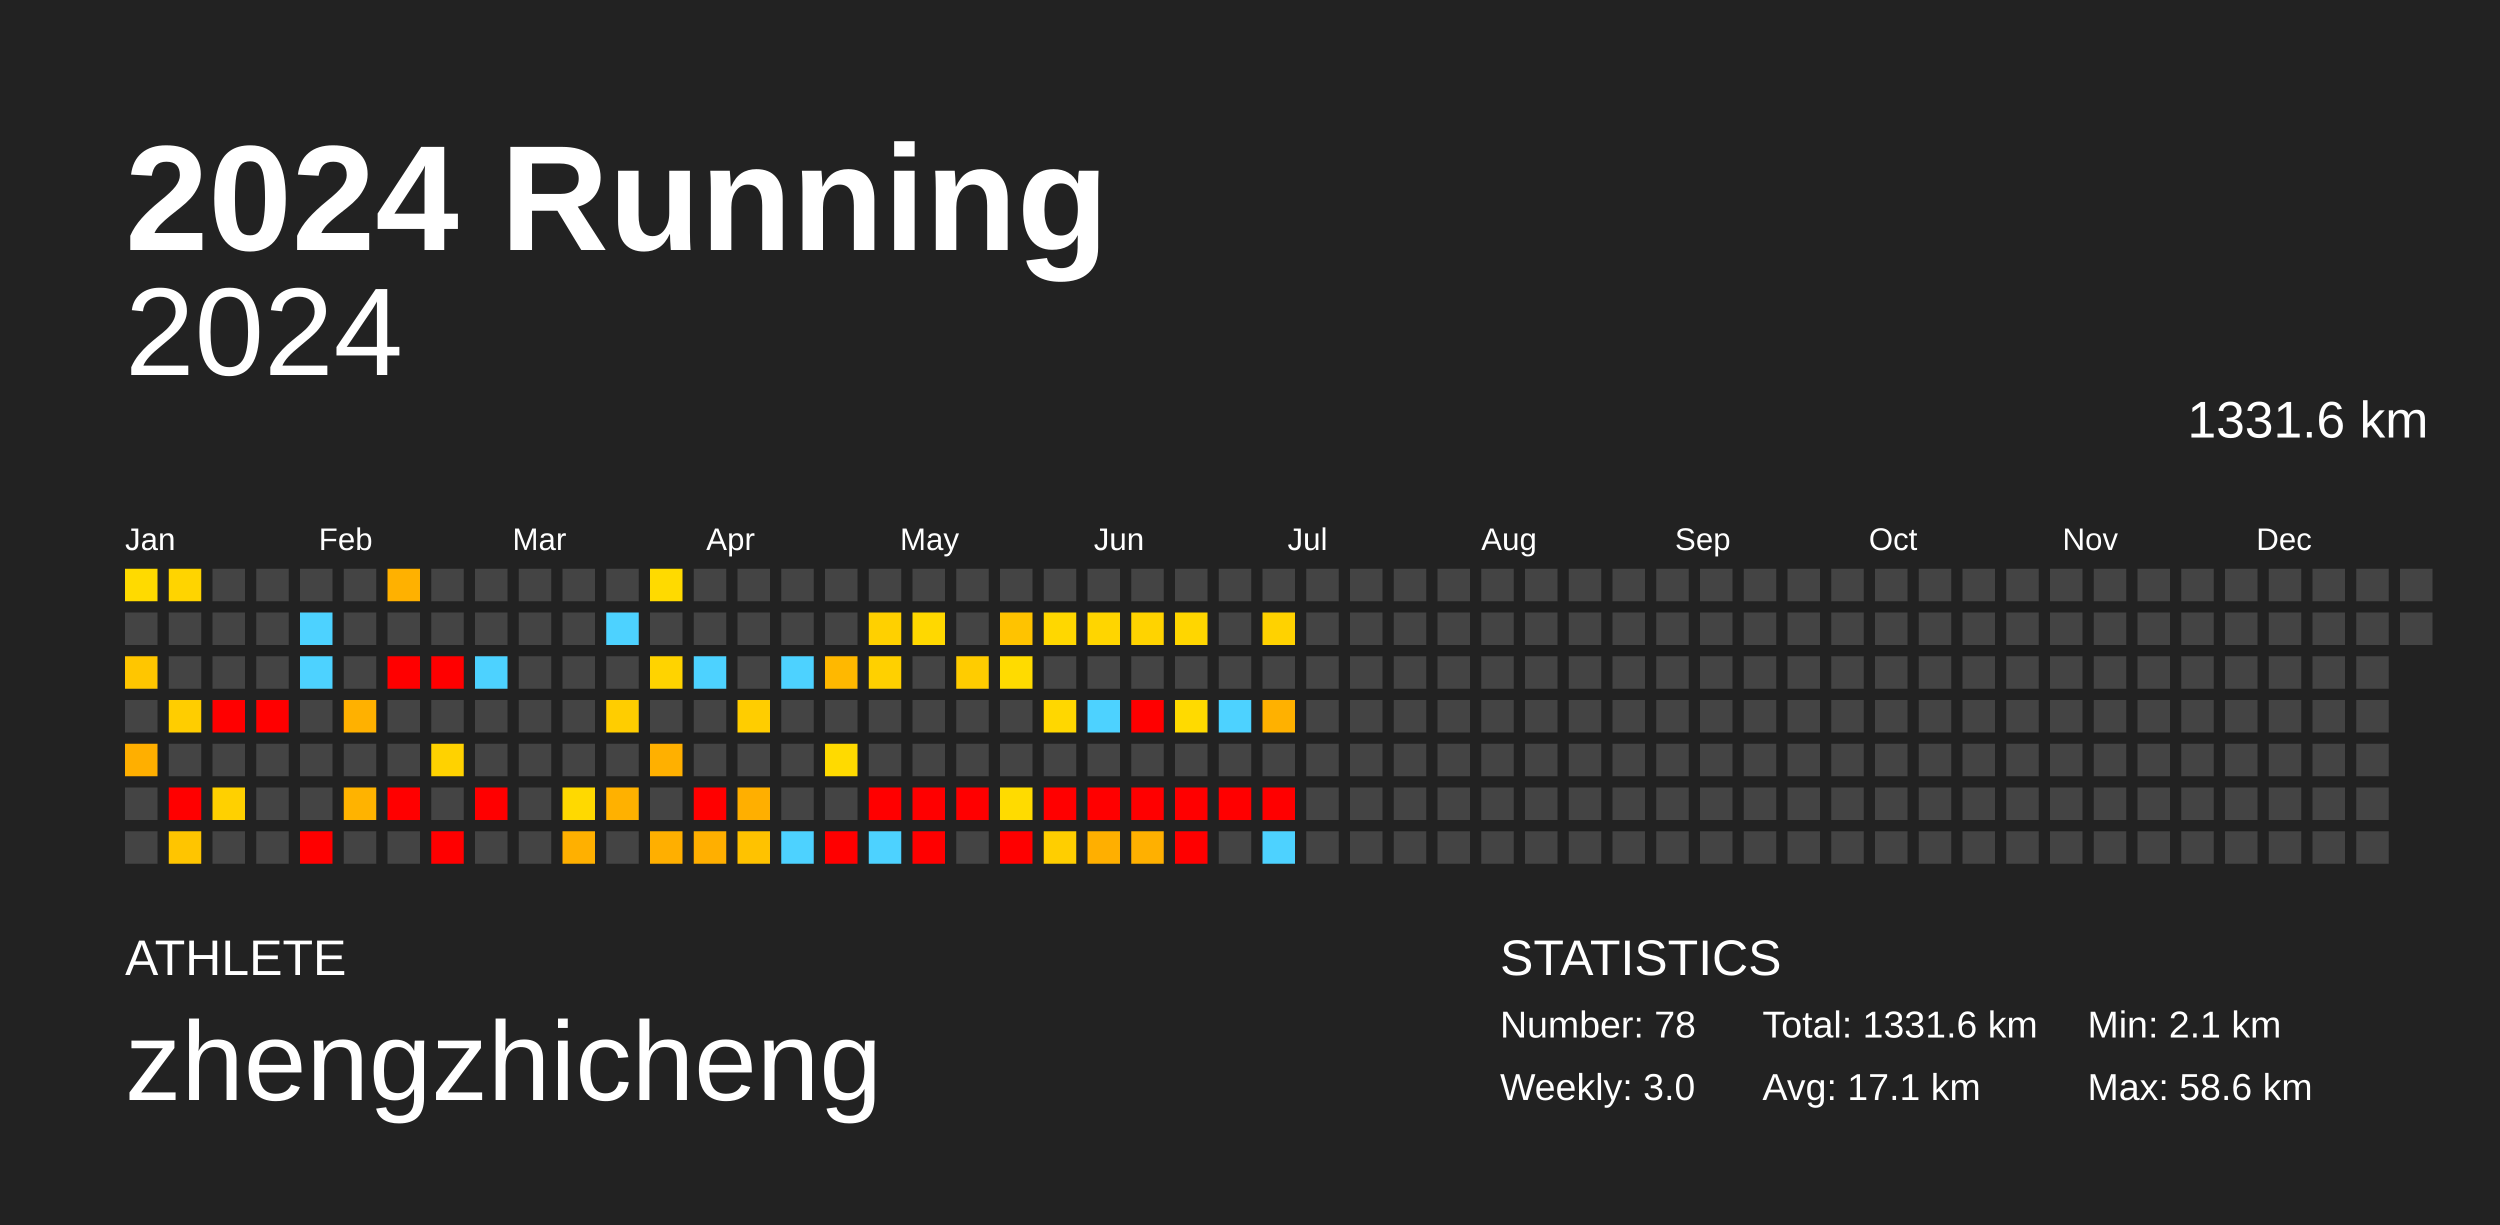
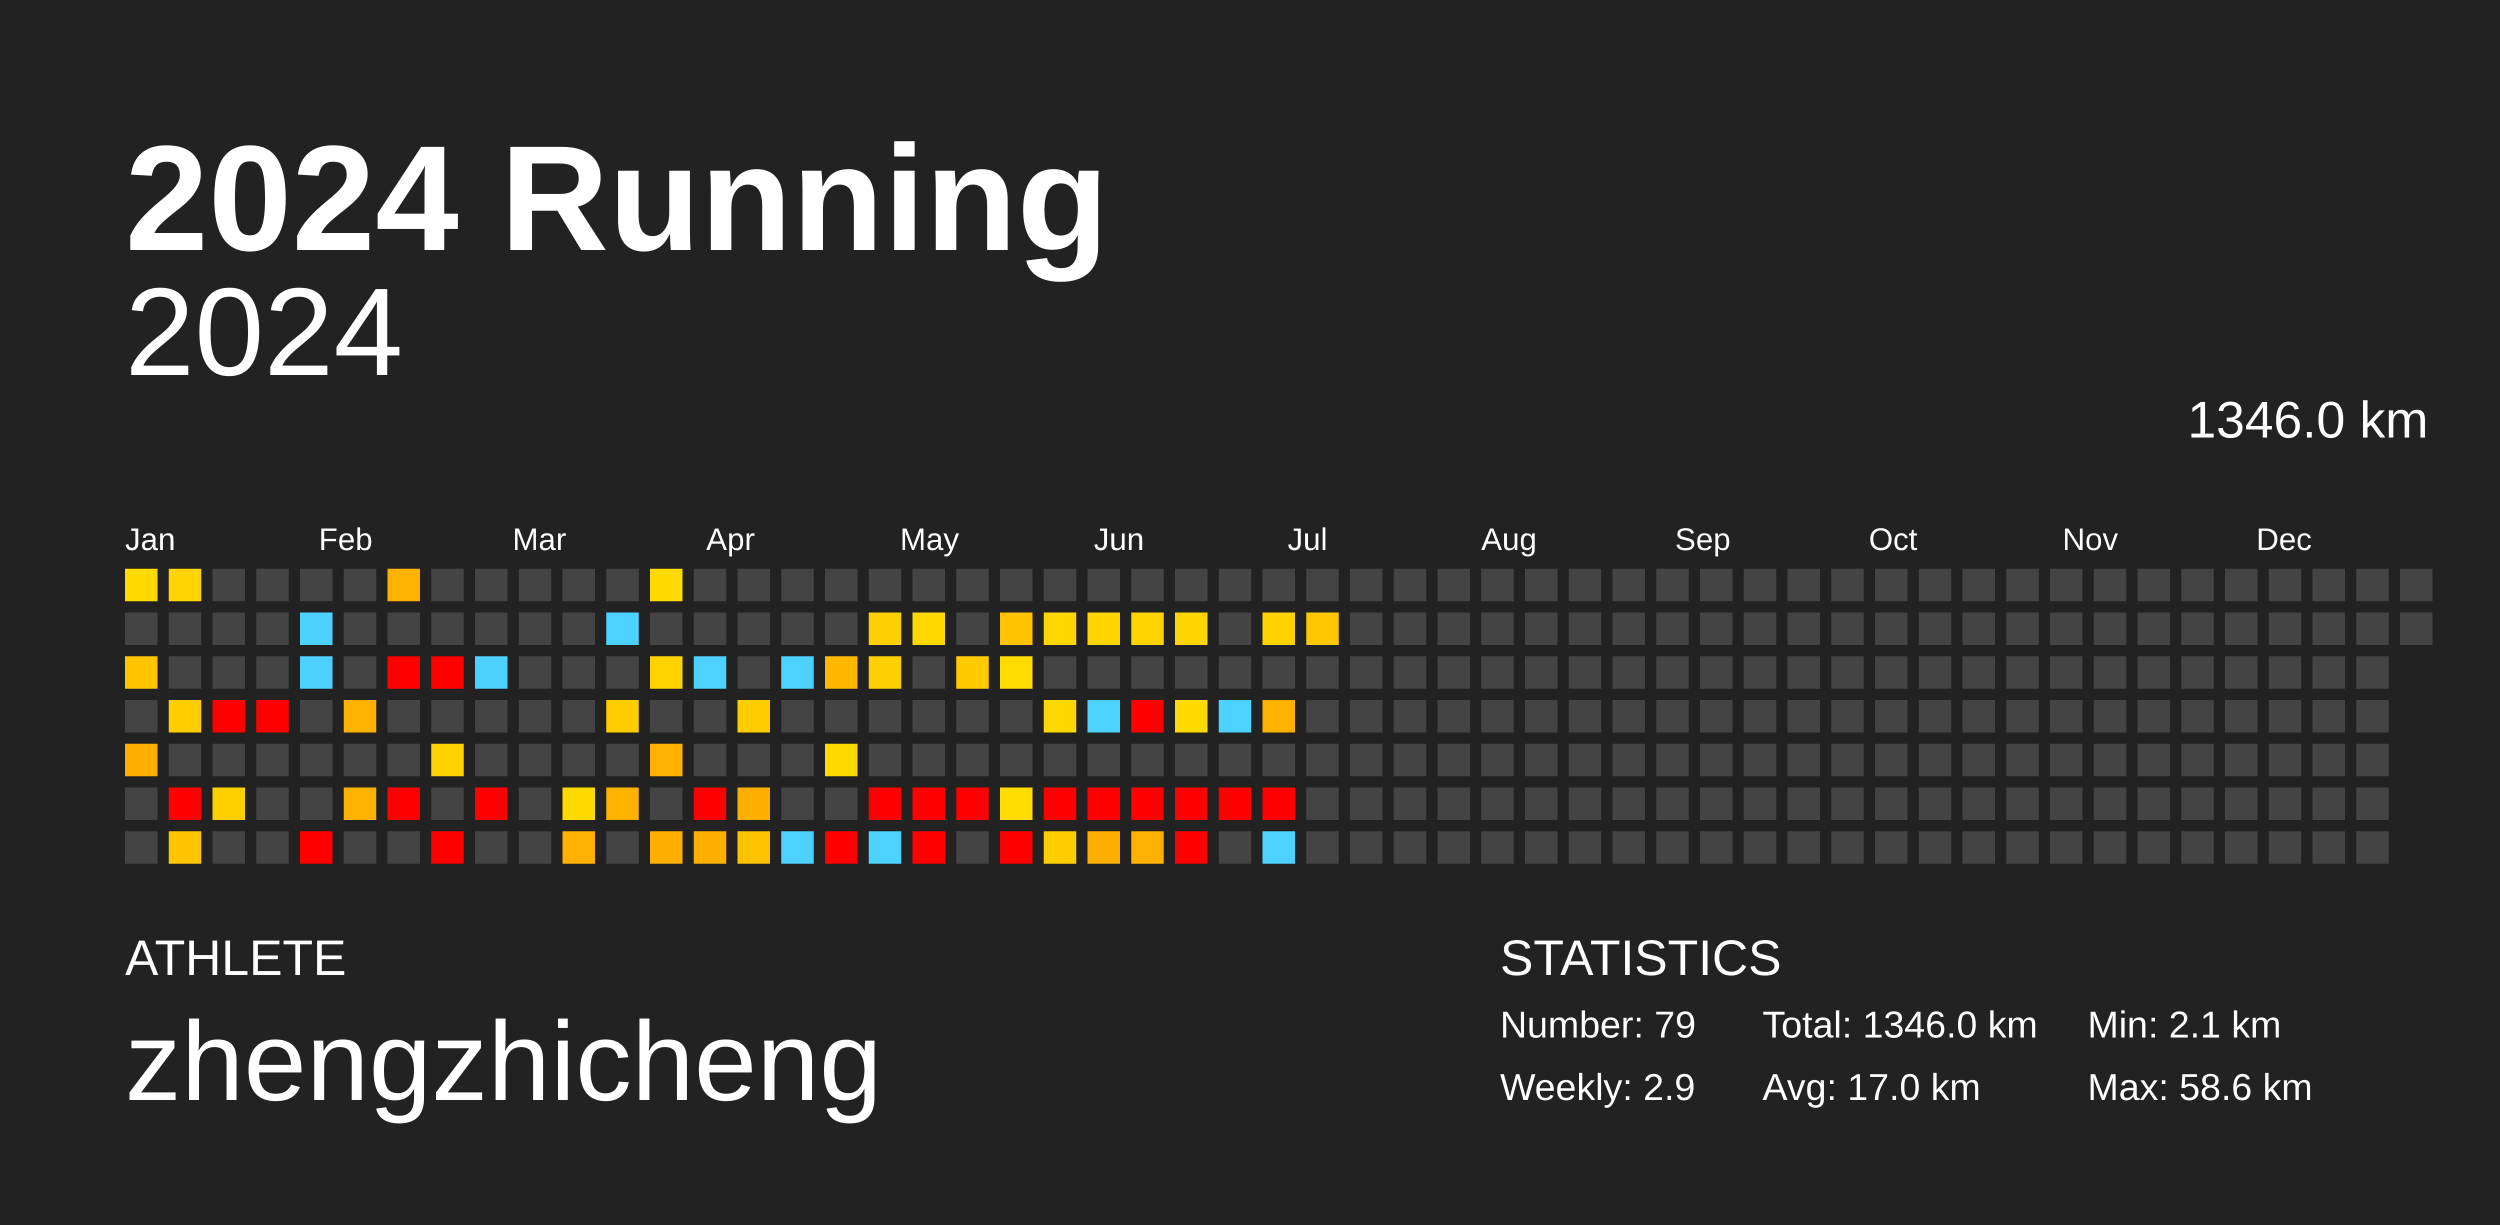
<svg xmlns="http://www.w3.org/2000/svg" baseProfile="full" height="98mm" version="1.1" viewBox="0,0,200,98" width="200mm">
  <defs />
  <rect fill="#222222" height="98" width="200" x="0" y="0" />
  <text fill="#FFFFFF" style="font-size:12px; font-family:Arial; font-weight:bold;" x="10" y="20">2024 Running</text>
  <text fill="#FFFFFF" style="font-size:4px; font-family:Arial" x="10" y="78">ATHLETE</text>
  <text fill="#FFFFFF" style="font-size:9px; font-family:Arial" x="10" y="88">zhengzhicheng</text>
  <text fill="#FFFFFF" style="font-size:4px; font-family:Arial" x="120" y="78">STATISTICS</text>
-   <text fill="#FFFFFF" style="font-size:3px; font-family:Arial" x="120" y="83">Number: 78</text>
-   <text fill="#FFFFFF" style="font-size:3px; font-family:Arial" x="120" y="88">Weekly: 3.0</text>
-   <text fill="#FFFFFF" style="font-size:3px; font-family:Arial" x="141" y="83">Total: 1331.6 km</text>
-   <text fill="#FFFFFF" style="font-size:3px; font-family:Arial" x="141" y="88">Avg: 17.1 km</text>
+   <text fill="#FFFFFF" style="font-size:3px; font-family:Arial" x="120" y="83">Number: 79</text>
+   <text fill="#FFFFFF" style="font-size:3px; font-family:Arial" x="120" y="88">Weekly: 2.9</text>
+   <text fill="#FFFFFF" style="font-size:3px; font-family:Arial" x="141" y="83">Total: 1346.0 km</text>
+   <text fill="#FFFFFF" style="font-size:3px; font-family:Arial" x="141" y="88">Avg: 17.0 km</text>
  <text fill="#FFFFFF" style="font-size:3px; font-family:Arial" x="167" y="83">Min: 2.1 km</text>
  <text fill="#FFFFFF" style="font-size:3px; font-family:Arial" x="167" y="88">Max: 58.6 km</text>
  <text alignment-baseline="hanging" fill="#FFFFFF" style="font-size:10.0px; font-family:Arial;" x="10" y="30">2024</text>
-   <text alignment-baseline="hanging" fill="#FFFFFF" style="font-size:4.125px; font-family:Arial;" x="175" y="35">1331.6 km</text>
+   <text alignment-baseline="hanging" fill="#FFFFFF" style="font-size:4.125px; font-family:Arial;" x="175" y="35">1346.0 km</text>
  <text fill="#FFFFFF" style="font-size:2.5px; font-family:Arial" x="10.0" y="44">Jan</text>
  <text fill="#FFFFFF" style="font-size:2.5px; font-family:Arial" x="25.5" y="44">Feb</text>
  <text fill="#FFFFFF" style="font-size:2.5px; font-family:Arial" x="41.0" y="44">Mar</text>
  <text fill="#FFFFFF" style="font-size:2.5px; font-family:Arial" x="56.5" y="44">Apr</text>
  <text fill="#FFFFFF" style="font-size:2.5px; font-family:Arial" x="72.0" y="44">May</text>
  <text fill="#FFFFFF" style="font-size:2.5px; font-family:Arial" x="87.5" y="44">Jun</text>
  <text fill="#FFFFFF" style="font-size:2.5px; font-family:Arial" x="103.0" y="44">Jul</text>
  <text fill="#FFFFFF" style="font-size:2.5px; font-family:Arial" x="118.5" y="44">Aug</text>
  <text fill="#FFFFFF" style="font-size:2.5px; font-family:Arial" x="134.0" y="44">Sep</text>
  <text fill="#FFFFFF" style="font-size:2.5px; font-family:Arial" x="149.5" y="44">Oct</text>
  <text fill="#FFFFFF" style="font-size:2.5px; font-family:Arial" x="165.0" y="44">Nov</text>
  <text fill="#FFFFFF" style="font-size:2.5px; font-family:Arial" x="180.5" y="44">Dec</text>
  <rect fill="#ffda00" height="2.6" width="2.6" x="10.0" y="45.5" />
  <rect fill="#444444" height="2.6" width="2.6" x="10.0" y="49.0" />
  <rect fill="#ffc600" height="2.6" width="2.6" x="10.0" y="52.5" />
  <rect fill="#444444" height="2.6" width="2.6" x="10.0" y="56.0" />
  <rect fill="#ffaf00" height="2.6" width="2.6" x="10.0" y="59.5" />
  <rect fill="#444444" height="2.6" width="2.6" x="10.0" y="63.0" />
  <rect fill="#444444" height="2.6" width="2.6" x="10.0" y="66.5" />
  <rect fill="#ffd400" height="2.6" width="2.6" x="13.5" y="45.5" />
  <rect fill="#444444" height="2.6" width="2.6" x="13.5" y="49.0" />
  <rect fill="#444444" height="2.6" width="2.6" x="13.5" y="52.5" />
  <rect fill="#ffcd00" height="2.6" width="2.6" x="13.5" y="56.0" />
  <rect fill="#444444" height="2.6" width="2.6" x="13.5" y="59.5" />
  <rect fill="red" height="2.6" width="2.6" x="13.5" y="63.0" />
  <rect fill="#ffc500" height="2.6" width="2.6" x="13.5" y="66.5" />
  <rect fill="#444444" height="2.6" width="2.6" x="17.0" y="45.5" />
  <rect fill="#444444" height="2.6" width="2.6" x="17.0" y="49.0" />
  <rect fill="#444444" height="2.6" width="2.6" x="17.0" y="52.5" />
  <rect fill="red" height="2.6" width="2.6" x="17.0" y="56.0" />
  <rect fill="#444444" height="2.6" width="2.6" x="17.0" y="59.5" />
  <rect fill="#ffd000" height="2.6" width="2.6" x="17.0" y="63.0" />
  <rect fill="#444444" height="2.6" width="2.6" x="17.0" y="66.5" />
  <rect fill="#444444" height="2.6" width="2.6" x="20.5" y="45.5" />
  <rect fill="#444444" height="2.6" width="2.6" x="20.5" y="49.0" />
  <rect fill="#444444" height="2.6" width="2.6" x="20.5" y="52.5" />
  <rect fill="red" height="2.6" width="2.6" x="20.5" y="56.0" />
  <rect fill="#444444" height="2.6" width="2.6" x="20.5" y="59.5" />
  <rect fill="#444444" height="2.6" width="2.6" x="20.5" y="63.0" />
  <rect fill="#444444" height="2.6" width="2.6" x="20.5" y="66.5" />
  <rect fill="#444444" height="2.6" width="2.6" x="24.0" y="45.5" />
  <rect fill="#4dd2ff" height="2.6" width="2.6" x="24.0" y="49.0" />
  <rect fill="#4dd2ff" height="2.6" width="2.6" x="24.0" y="52.5" />
  <rect fill="#444444" height="2.6" width="2.6" x="24.0" y="56.0" />
  <rect fill="#444444" height="2.6" width="2.6" x="24.0" y="59.5" />
  <rect fill="#444444" height="2.6" width="2.6" x="24.0" y="63.0" />
  <rect fill="red" height="2.6" width="2.6" x="24.0" y="66.5" />
  <rect fill="#444444" height="2.6" width="2.6" x="27.5" y="45.5" />
  <rect fill="#444444" height="2.6" width="2.6" x="27.5" y="49.0" />
  <rect fill="#444444" height="2.6" width="2.6" x="27.5" y="52.5" />
  <rect fill="#ffb100" height="2.6" width="2.6" x="27.5" y="56.0" />
  <rect fill="#444444" height="2.6" width="2.6" x="27.5" y="59.5" />
  <rect fill="#ffb300" height="2.6" width="2.6" x="27.5" y="63.0" />
  <rect fill="#444444" height="2.6" width="2.6" x="27.5" y="66.5" />
  <rect fill="#ffb100" height="2.6" width="2.6" x="31.0" y="45.5" />
  <rect fill="#444444" height="2.6" width="2.6" x="31.0" y="49.0" />
  <rect fill="red" height="2.6" width="2.6" x="31.0" y="52.5" />
  <rect fill="#444444" height="2.6" width="2.6" x="31.0" y="56.0" />
  <rect fill="#444444" height="2.6" width="2.6" x="31.0" y="59.5" />
  <rect fill="red" height="2.6" width="2.6" x="31.0" y="63.0" />
  <rect fill="#444444" height="2.6" width="2.6" x="31.0" y="66.5" />
  <rect fill="#444444" height="2.6" width="2.6" x="34.5" y="45.5" />
  <rect fill="#444444" height="2.6" width="2.6" x="34.5" y="49.0" />
  <rect fill="red" height="2.6" width="2.6" x="34.5" y="52.5" />
  <rect fill="#444444" height="2.6" width="2.6" x="34.5" y="56.0" />
  <rect fill="#ffd200" height="2.6" width="2.6" x="34.5" y="59.5" />
  <rect fill="#444444" height="2.6" width="2.6" x="34.5" y="63.0" />
  <rect fill="red" height="2.6" width="2.6" x="34.5" y="66.5" />
  <rect fill="#444444" height="2.6" width="2.6" x="38.0" y="45.5" />
  <rect fill="#444444" height="2.6" width="2.6" x="38.0" y="49.0" />
  <rect fill="#4dd2ff" height="2.6" width="2.6" x="38.0" y="52.5" />
  <rect fill="#444444" height="2.6" width="2.6" x="38.0" y="56.0" />
  <rect fill="#444444" height="2.6" width="2.6" x="38.0" y="59.5" />
  <rect fill="red" height="2.6" width="2.6" x="38.0" y="63.0" />
  <rect fill="#444444" height="2.6" width="2.6" x="38.0" y="66.5" />
  <rect fill="#444444" height="2.6" width="2.6" x="41.5" y="45.5" />
  <rect fill="#444444" height="2.6" width="2.6" x="41.5" y="49.0" />
  <rect fill="#444444" height="2.6" width="2.6" x="41.5" y="52.5" />
  <rect fill="#444444" height="2.6" width="2.6" x="41.5" y="56.0" />
  <rect fill="#444444" height="2.6" width="2.6" x="41.5" y="59.5" />
  <rect fill="#444444" height="2.6" width="2.6" x="41.5" y="63.0" />
  <rect fill="#444444" height="2.6" width="2.6" x="41.5" y="66.5" />
  <rect fill="#444444" height="2.6" width="2.6" x="45.0" y="45.5" />
  <rect fill="#444444" height="2.6" width="2.6" x="45.0" y="49.0" />
  <rect fill="#444444" height="2.6" width="2.6" x="45.0" y="52.5" />
  <rect fill="#444444" height="2.6" width="2.6" x="45.0" y="56.0" />
  <rect fill="#444444" height="2.6" width="2.6" x="45.0" y="59.5" />
  <rect fill="#ffd900" height="2.6" width="2.6" x="45.0" y="63.0" />
  <rect fill="#ffb000" height="2.6" width="2.6" x="45.0" y="66.5" />
  <rect fill="#444444" height="2.6" width="2.6" x="48.5" y="45.5" />
  <rect fill="#4dd2ff" height="2.6" width="2.6" x="48.5" y="49.0" />
  <rect fill="#444444" height="2.6" width="2.6" x="48.5" y="52.5" />
  <rect fill="#ffcd00" height="2.6" width="2.6" x="48.5" y="56.0" />
  <rect fill="#444444" height="2.6" width="2.6" x="48.5" y="59.5" />
  <rect fill="#ffb100" height="2.6" width="2.6" x="48.5" y="63.0" />
  <rect fill="#444444" height="2.6" width="2.6" x="48.5" y="66.5" />
  <rect fill="#ffda00" height="2.6" width="2.6" x="52.0" y="45.5" />
  <rect fill="#444444" height="2.6" width="2.6" x="52.0" y="49.0" />
  <rect fill="#ffd300" height="2.6" width="2.6" x="52.0" y="52.5" />
  <rect fill="#444444" height="2.6" width="2.6" x="52.0" y="56.0" />
  <rect fill="#ffb000" height="2.6" width="2.6" x="52.0" y="59.5" />
  <rect fill="#444444" height="2.6" width="2.6" x="52.0" y="63.0" />
  <rect fill="#ffaf00" height="2.6" width="2.6" x="52.0" y="66.5" />
  <rect fill="#444444" height="2.6" width="2.6" x="55.5" y="45.5" />
  <rect fill="#444444" height="2.6" width="2.6" x="55.5" y="49.0" />
  <rect fill="#4dd2ff" height="2.6" width="2.6" x="55.5" y="52.5" />
  <rect fill="#444444" height="2.6" width="2.6" x="55.5" y="56.0" />
  <rect fill="#444444" height="2.6" width="2.6" x="55.5" y="59.5" />
  <rect fill="red" height="2.6" width="2.6" x="55.5" y="63.0" />
  <rect fill="#ffaf00" height="2.6" width="2.6" x="55.5" y="66.5" />
  <rect fill="#444444" height="2.6" width="2.6" x="59.0" y="45.5" />
  <rect fill="#444444" height="2.6" width="2.6" x="59.0" y="49.0" />
  <rect fill="#444444" height="2.6" width="2.6" x="59.0" y="52.5" />
  <rect fill="#ffcd00" height="2.6" width="2.6" x="59.0" y="56.0" />
  <rect fill="#444444" height="2.6" width="2.6" x="59.0" y="59.5" />
  <rect fill="#ffaf00" height="2.6" width="2.6" x="59.0" y="63.0" />
  <rect fill="#ffc200" height="2.6" width="2.6" x="59.0" y="66.5" />
  <rect fill="#444444" height="2.6" width="2.6" x="62.5" y="45.5" />
  <rect fill="#444444" height="2.6" width="2.6" x="62.5" y="49.0" />
  <rect fill="#4dd2ff" height="2.6" width="2.6" x="62.5" y="52.5" />
  <rect fill="#444444" height="2.6" width="2.6" x="62.5" y="56.0" />
  <rect fill="#444444" height="2.6" width="2.6" x="62.5" y="59.5" />
  <rect fill="#444444" height="2.6" width="2.6" x="62.5" y="63.0" />
  <rect fill="#4dd2ff" height="2.6" width="2.6" x="62.5" y="66.5" />
  <rect fill="#444444" height="2.6" width="2.6" x="66.0" y="45.5" />
  <rect fill="#444444" height="2.6" width="2.6" x="66.0" y="49.0" />
  <rect fill="#ffb800" height="2.6" width="2.6" x="66.0" y="52.5" />
  <rect fill="#444444" height="2.6" width="2.6" x="66.0" y="56.0" />
  <rect fill="#ffda00" height="2.6" width="2.6" x="66.0" y="59.5" />
  <rect fill="#444444" height="2.6" width="2.6" x="66.0" y="63.0" />
  <rect fill="red" height="2.6" width="2.6" x="66.0" y="66.5" />
  <rect fill="#444444" height="2.6" width="2.6" x="69.5" y="45.5" />
  <rect fill="#ffd000" height="2.6" width="2.6" x="69.5" y="49.0" />
  <rect fill="#ffd000" height="2.6" width="2.6" x="69.5" y="52.5" />
  <rect fill="#444444" height="2.6" width="2.6" x="69.5" y="56.0" />
  <rect fill="#444444" height="2.6" width="2.6" x="69.5" y="59.5" />
  <rect fill="red" height="2.6" width="2.6" x="69.5" y="63.0" />
  <rect fill="#4dd2ff" height="2.6" width="2.6" x="69.5" y="66.5" />
  <rect fill="#444444" height="2.6" width="2.6" x="73.0" y="45.5" />
  <rect fill="#ffd800" height="2.6" width="2.6" x="73.0" y="49.0" />
  <rect fill="#444444" height="2.6" width="2.6" x="73.0" y="52.5" />
  <rect fill="#444444" height="2.6" width="2.6" x="73.0" y="56.0" />
  <rect fill="#444444" height="2.6" width="2.6" x="73.0" y="59.5" />
  <rect fill="red" height="2.6" width="2.6" x="73.0" y="63.0" />
  <rect fill="red" height="2.6" width="2.6" x="73.0" y="66.5" />
  <rect fill="#444444" height="2.6" width="2.6" x="76.5" y="45.5" />
  <rect fill="#444444" height="2.6" width="2.6" x="76.5" y="49.0" />
  <rect fill="#ffcc00" height="2.6" width="2.6" x="76.5" y="52.5" />
  <rect fill="#444444" height="2.6" width="2.6" x="76.5" y="56.0" />
  <rect fill="#444444" height="2.6" width="2.6" x="76.5" y="59.5" />
  <rect fill="red" height="2.6" width="2.6" x="76.5" y="63.0" />
  <rect fill="#444444" height="2.6" width="2.6" x="76.5" y="66.5" />
  <rect fill="#444444" height="2.6" width="2.6" x="80.0" y="45.5" />
  <rect fill="#ffc300" height="2.6" width="2.6" x="80.0" y="49.0" />
  <rect fill="#ffdb00" height="2.6" width="2.6" x="80.0" y="52.5" />
  <rect fill="#444444" height="2.6" width="2.6" x="80.0" y="56.0" />
  <rect fill="#444444" height="2.6" width="2.6" x="80.0" y="59.5" />
  <rect fill="#ffdb00" height="2.6" width="2.6" x="80.0" y="63.0" />
  <rect fill="red" height="2.6" width="2.6" x="80.0" y="66.5" />
  <rect fill="#444444" height="2.6" width="2.6" x="83.5" y="45.5" />
  <rect fill="#ffd700" height="2.6" width="2.6" x="83.5" y="49.0" />
  <rect fill="#444444" height="2.6" width="2.6" x="83.5" y="52.5" />
  <rect fill="#ffd700" height="2.6" width="2.6" x="83.5" y="56.0" />
  <rect fill="#444444" height="2.6" width="2.6" x="83.5" y="59.5" />
  <rect fill="red" height="2.6" width="2.6" x="83.5" y="63.0" />
  <rect fill="#ffce00" height="2.6" width="2.6" x="83.5" y="66.5" />
  <rect fill="#444444" height="2.6" width="2.6" x="87.0" y="45.5" />
  <rect fill="#ffd500" height="2.6" width="2.6" x="87.0" y="49.0" />
  <rect fill="#444444" height="2.6" width="2.6" x="87.0" y="52.5" />
  <rect fill="#4dd2ff" height="2.6" width="2.6" x="87.0" y="56.0" />
  <rect fill="#444444" height="2.6" width="2.6" x="87.0" y="59.5" />
  <rect fill="red" height="2.6" width="2.6" x="87.0" y="63.0" />
  <rect fill="#ffaf00" height="2.6" width="2.6" x="87.0" y="66.5" />
  <rect fill="#444444" height="2.6" width="2.6" x="90.5" y="45.5" />
  <rect fill="#ffd300" height="2.6" width="2.6" x="90.5" y="49.0" />
  <rect fill="#444444" height="2.6" width="2.6" x="90.5" y="52.5" />
  <rect fill="red" height="2.6" width="2.6" x="90.5" y="56.0" />
  <rect fill="#444444" height="2.6" width="2.6" x="90.5" y="59.5" />
  <rect fill="red" height="2.6" width="2.6" x="90.5" y="63.0" />
  <rect fill="#ffb000" height="2.6" width="2.6" x="90.5" y="66.5" />
  <rect fill="#444444" height="2.6" width="2.6" x="94.0" y="45.5" />
  <rect fill="#ffd600" height="2.6" width="2.6" x="94.0" y="49.0" />
  <rect fill="#444444" height="2.6" width="2.6" x="94.0" y="52.5" />
  <rect fill="#ffda00" height="2.6" width="2.6" x="94.0" y="56.0" />
  <rect fill="#444444" height="2.6" width="2.6" x="94.0" y="59.5" />
  <rect fill="red" height="2.6" width="2.6" x="94.0" y="63.0" />
  <rect fill="red" height="2.6" width="2.6" x="94.0" y="66.5" />
  <rect fill="#444444" height="2.6" width="2.6" x="97.5" y="45.5" />
  <rect fill="#444444" height="2.6" width="2.6" x="97.5" y="49.0" />
  <rect fill="#444444" height="2.6" width="2.6" x="97.5" y="52.5" />
  <rect fill="#4dd2ff" height="2.6" width="2.6" x="97.5" y="56.0" />
  <rect fill="#444444" height="2.6" width="2.6" x="97.5" y="59.5" />
  <rect fill="red" height="2.6" width="2.6" x="97.5" y="63.0" />
  <rect fill="#444444" height="2.6" width="2.6" x="97.5" y="66.5" />
  <rect fill="#444444" height="2.6" width="2.6" x="101.0" y="45.5" />
  <rect fill="#ffd200" height="2.6" width="2.6" x="101.0" y="49.0" />
  <rect fill="#444444" height="2.6" width="2.6" x="101.0" y="52.5" />
  <rect fill="#ffb100" height="2.6" width="2.6" x="101.0" y="56.0" />
  <rect fill="#444444" height="2.6" width="2.6" x="101.0" y="59.5" />
  <rect fill="red" height="2.6" width="2.6" x="101.0" y="63.0" />
  <rect fill="#4dd2ff" height="2.6" width="2.6" x="101.0" y="66.5" />
  <rect fill="#444444" height="2.6" width="2.6" x="104.5" y="45.5" />
-   <rect fill="#444444" height="2.6" width="2.6" x="104.5" y="49.0" />
+   <rect fill="#ffc700" height="2.6" width="2.6" x="104.5" y="49.0" />
  <rect fill="#444444" height="2.6" width="2.6" x="104.5" y="52.5" />
  <rect fill="#444444" height="2.6" width="2.6" x="104.5" y="56.0" />
  <rect fill="#444444" height="2.6" width="2.6" x="104.5" y="59.5" />
  <rect fill="#444444" height="2.6" width="2.6" x="104.5" y="63.0" />
  <rect fill="#444444" height="2.6" width="2.6" x="104.5" y="66.5" />
  <rect fill="#444444" height="2.6" width="2.6" x="108.0" y="45.5" />
  <rect fill="#444444" height="2.6" width="2.6" x="108.0" y="49.0" />
  <rect fill="#444444" height="2.6" width="2.6" x="108.0" y="52.5" />
  <rect fill="#444444" height="2.6" width="2.6" x="108.0" y="56.0" />
  <rect fill="#444444" height="2.6" width="2.6" x="108.0" y="59.5" />
  <rect fill="#444444" height="2.6" width="2.6" x="108.0" y="63.0" />
  <rect fill="#444444" height="2.6" width="2.6" x="108.0" y="66.5" />
  <rect fill="#444444" height="2.6" width="2.6" x="111.5" y="45.5" />
  <rect fill="#444444" height="2.6" width="2.6" x="111.5" y="49.0" />
  <rect fill="#444444" height="2.6" width="2.6" x="111.5" y="52.5" />
  <rect fill="#444444" height="2.6" width="2.6" x="111.5" y="56.0" />
  <rect fill="#444444" height="2.6" width="2.6" x="111.5" y="59.5" />
  <rect fill="#444444" height="2.6" width="2.6" x="111.5" y="63.0" />
  <rect fill="#444444" height="2.6" width="2.6" x="111.5" y="66.5" />
  <rect fill="#444444" height="2.6" width="2.6" x="115.0" y="45.5" />
  <rect fill="#444444" height="2.6" width="2.6" x="115.0" y="49.0" />
  <rect fill="#444444" height="2.6" width="2.6" x="115.0" y="52.5" />
  <rect fill="#444444" height="2.6" width="2.6" x="115.0" y="56.0" />
  <rect fill="#444444" height="2.6" width="2.6" x="115.0" y="59.5" />
  <rect fill="#444444" height="2.6" width="2.6" x="115.0" y="63.0" />
  <rect fill="#444444" height="2.6" width="2.6" x="115.0" y="66.5" />
  <rect fill="#444444" height="2.6" width="2.6" x="118.5" y="45.5" />
  <rect fill="#444444" height="2.6" width="2.6" x="118.5" y="49.0" />
  <rect fill="#444444" height="2.6" width="2.6" x="118.5" y="52.5" />
  <rect fill="#444444" height="2.6" width="2.6" x="118.5" y="56.0" />
  <rect fill="#444444" height="2.6" width="2.6" x="118.5" y="59.5" />
  <rect fill="#444444" height="2.6" width="2.6" x="118.5" y="63.0" />
  <rect fill="#444444" height="2.6" width="2.6" x="118.5" y="66.5" />
  <rect fill="#444444" height="2.6" width="2.6" x="122.0" y="45.5" />
  <rect fill="#444444" height="2.6" width="2.6" x="122.0" y="49.0" />
  <rect fill="#444444" height="2.6" width="2.6" x="122.0" y="52.5" />
  <rect fill="#444444" height="2.6" width="2.6" x="122.0" y="56.0" />
  <rect fill="#444444" height="2.6" width="2.6" x="122.0" y="59.5" />
  <rect fill="#444444" height="2.6" width="2.6" x="122.0" y="63.0" />
  <rect fill="#444444" height="2.6" width="2.6" x="122.0" y="66.5" />
  <rect fill="#444444" height="2.6" width="2.6" x="125.5" y="45.5" />
  <rect fill="#444444" height="2.6" width="2.6" x="125.5" y="49.0" />
  <rect fill="#444444" height="2.6" width="2.6" x="125.5" y="52.5" />
  <rect fill="#444444" height="2.6" width="2.6" x="125.5" y="56.0" />
  <rect fill="#444444" height="2.6" width="2.6" x="125.5" y="59.5" />
  <rect fill="#444444" height="2.6" width="2.6" x="125.5" y="63.0" />
  <rect fill="#444444" height="2.6" width="2.6" x="125.5" y="66.5" />
  <rect fill="#444444" height="2.6" width="2.6" x="129.0" y="45.5" />
  <rect fill="#444444" height="2.6" width="2.6" x="129.0" y="49.0" />
  <rect fill="#444444" height="2.6" width="2.6" x="129.0" y="52.5" />
  <rect fill="#444444" height="2.6" width="2.6" x="129.0" y="56.0" />
  <rect fill="#444444" height="2.6" width="2.6" x="129.0" y="59.5" />
  <rect fill="#444444" height="2.6" width="2.6" x="129.0" y="63.0" />
  <rect fill="#444444" height="2.6" width="2.6" x="129.0" y="66.5" />
  <rect fill="#444444" height="2.6" width="2.6" x="132.5" y="45.5" />
  <rect fill="#444444" height="2.6" width="2.6" x="132.5" y="49.0" />
  <rect fill="#444444" height="2.6" width="2.6" x="132.5" y="52.5" />
  <rect fill="#444444" height="2.6" width="2.6" x="132.5" y="56.0" />
  <rect fill="#444444" height="2.6" width="2.6" x="132.5" y="59.5" />
  <rect fill="#444444" height="2.6" width="2.6" x="132.5" y="63.0" />
  <rect fill="#444444" height="2.6" width="2.6" x="132.5" y="66.5" />
  <rect fill="#444444" height="2.6" width="2.6" x="136.0" y="45.5" />
  <rect fill="#444444" height="2.6" width="2.6" x="136.0" y="49.0" />
  <rect fill="#444444" height="2.6" width="2.6" x="136.0" y="52.5" />
  <rect fill="#444444" height="2.6" width="2.6" x="136.0" y="56.0" />
  <rect fill="#444444" height="2.6" width="2.6" x="136.0" y="59.5" />
  <rect fill="#444444" height="2.6" width="2.6" x="136.0" y="63.0" />
  <rect fill="#444444" height="2.6" width="2.6" x="136.0" y="66.5" />
  <rect fill="#444444" height="2.6" width="2.6" x="139.5" y="45.5" />
  <rect fill="#444444" height="2.6" width="2.6" x="139.5" y="49.0" />
  <rect fill="#444444" height="2.6" width="2.6" x="139.5" y="52.5" />
  <rect fill="#444444" height="2.6" width="2.6" x="139.5" y="56.0" />
  <rect fill="#444444" height="2.6" width="2.6" x="139.5" y="59.5" />
  <rect fill="#444444" height="2.6" width="2.6" x="139.5" y="63.0" />
  <rect fill="#444444" height="2.6" width="2.6" x="139.5" y="66.5" />
  <rect fill="#444444" height="2.6" width="2.6" x="143.0" y="45.5" />
  <rect fill="#444444" height="2.6" width="2.6" x="143.0" y="49.0" />
  <rect fill="#444444" height="2.6" width="2.6" x="143.0" y="52.5" />
  <rect fill="#444444" height="2.6" width="2.6" x="143.0" y="56.0" />
  <rect fill="#444444" height="2.6" width="2.6" x="143.0" y="59.5" />
  <rect fill="#444444" height="2.6" width="2.6" x="143.0" y="63.0" />
  <rect fill="#444444" height="2.6" width="2.6" x="143.0" y="66.5" />
  <rect fill="#444444" height="2.6" width="2.6" x="146.5" y="45.5" />
  <rect fill="#444444" height="2.6" width="2.6" x="146.5" y="49.0" />
  <rect fill="#444444" height="2.6" width="2.6" x="146.5" y="52.5" />
  <rect fill="#444444" height="2.6" width="2.6" x="146.5" y="56.0" />
  <rect fill="#444444" height="2.6" width="2.6" x="146.5" y="59.5" />
  <rect fill="#444444" height="2.6" width="2.6" x="146.5" y="63.0" />
  <rect fill="#444444" height="2.6" width="2.6" x="146.5" y="66.5" />
  <rect fill="#444444" height="2.6" width="2.6" x="150.0" y="45.5" />
  <rect fill="#444444" height="2.6" width="2.6" x="150.0" y="49.0" />
  <rect fill="#444444" height="2.6" width="2.6" x="150.0" y="52.5" />
  <rect fill="#444444" height="2.6" width="2.6" x="150.0" y="56.0" />
  <rect fill="#444444" height="2.6" width="2.6" x="150.0" y="59.5" />
  <rect fill="#444444" height="2.6" width="2.6" x="150.0" y="63.0" />
  <rect fill="#444444" height="2.6" width="2.6" x="150.0" y="66.5" />
  <rect fill="#444444" height="2.6" width="2.6" x="153.5" y="45.5" />
  <rect fill="#444444" height="2.6" width="2.6" x="153.5" y="49.0" />
  <rect fill="#444444" height="2.6" width="2.6" x="153.5" y="52.5" />
  <rect fill="#444444" height="2.6" width="2.6" x="153.5" y="56.0" />
  <rect fill="#444444" height="2.6" width="2.6" x="153.5" y="59.5" />
  <rect fill="#444444" height="2.6" width="2.6" x="153.5" y="63.0" />
  <rect fill="#444444" height="2.6" width="2.6" x="153.5" y="66.5" />
  <rect fill="#444444" height="2.6" width="2.6" x="157.0" y="45.5" />
  <rect fill="#444444" height="2.6" width="2.6" x="157.0" y="49.0" />
  <rect fill="#444444" height="2.6" width="2.6" x="157.0" y="52.5" />
  <rect fill="#444444" height="2.6" width="2.6" x="157.0" y="56.0" />
  <rect fill="#444444" height="2.6" width="2.6" x="157.0" y="59.5" />
  <rect fill="#444444" height="2.6" width="2.6" x="157.0" y="63.0" />
  <rect fill="#444444" height="2.6" width="2.6" x="157.0" y="66.5" />
  <rect fill="#444444" height="2.6" width="2.6" x="160.5" y="45.5" />
  <rect fill="#444444" height="2.6" width="2.6" x="160.5" y="49.0" />
  <rect fill="#444444" height="2.6" width="2.6" x="160.5" y="52.5" />
  <rect fill="#444444" height="2.6" width="2.6" x="160.5" y="56.0" />
  <rect fill="#444444" height="2.6" width="2.6" x="160.5" y="59.5" />
  <rect fill="#444444" height="2.6" width="2.6" x="160.5" y="63.0" />
  <rect fill="#444444" height="2.6" width="2.6" x="160.5" y="66.5" />
  <rect fill="#444444" height="2.6" width="2.6" x="164.0" y="45.5" />
  <rect fill="#444444" height="2.6" width="2.6" x="164.0" y="49.0" />
  <rect fill="#444444" height="2.6" width="2.6" x="164.0" y="52.5" />
  <rect fill="#444444" height="2.6" width="2.6" x="164.0" y="56.0" />
  <rect fill="#444444" height="2.6" width="2.6" x="164.0" y="59.5" />
  <rect fill="#444444" height="2.6" width="2.6" x="164.0" y="63.0" />
  <rect fill="#444444" height="2.6" width="2.6" x="164.0" y="66.5" />
  <rect fill="#444444" height="2.6" width="2.6" x="167.5" y="45.5" />
  <rect fill="#444444" height="2.6" width="2.6" x="167.5" y="49.0" />
  <rect fill="#444444" height="2.6" width="2.6" x="167.5" y="52.5" />
  <rect fill="#444444" height="2.6" width="2.6" x="167.5" y="56.0" />
  <rect fill="#444444" height="2.6" width="2.6" x="167.5" y="59.5" />
  <rect fill="#444444" height="2.6" width="2.6" x="167.5" y="63.0" />
  <rect fill="#444444" height="2.6" width="2.6" x="167.5" y="66.5" />
  <rect fill="#444444" height="2.6" width="2.6" x="171.0" y="45.5" />
  <rect fill="#444444" height="2.6" width="2.6" x="171.0" y="49.0" />
  <rect fill="#444444" height="2.6" width="2.6" x="171.0" y="52.5" />
  <rect fill="#444444" height="2.6" width="2.6" x="171.0" y="56.0" />
  <rect fill="#444444" height="2.6" width="2.6" x="171.0" y="59.5" />
  <rect fill="#444444" height="2.6" width="2.6" x="171.0" y="63.0" />
  <rect fill="#444444" height="2.6" width="2.6" x="171.0" y="66.5" />
  <rect fill="#444444" height="2.6" width="2.6" x="174.5" y="45.5" />
  <rect fill="#444444" height="2.6" width="2.6" x="174.5" y="49.0" />
  <rect fill="#444444" height="2.6" width="2.6" x="174.5" y="52.5" />
  <rect fill="#444444" height="2.6" width="2.6" x="174.5" y="56.0" />
  <rect fill="#444444" height="2.6" width="2.6" x="174.5" y="59.5" />
  <rect fill="#444444" height="2.6" width="2.6" x="174.5" y="63.0" />
  <rect fill="#444444" height="2.6" width="2.6" x="174.5" y="66.5" />
  <rect fill="#444444" height="2.6" width="2.6" x="178.0" y="45.5" />
  <rect fill="#444444" height="2.6" width="2.6" x="178.0" y="49.0" />
  <rect fill="#444444" height="2.6" width="2.6" x="178.0" y="52.5" />
  <rect fill="#444444" height="2.6" width="2.6" x="178.0" y="56.0" />
  <rect fill="#444444" height="2.6" width="2.6" x="178.0" y="59.5" />
  <rect fill="#444444" height="2.6" width="2.6" x="178.0" y="63.0" />
  <rect fill="#444444" height="2.6" width="2.6" x="178.0" y="66.5" />
  <rect fill="#444444" height="2.6" width="2.6" x="181.5" y="45.5" />
  <rect fill="#444444" height="2.6" width="2.6" x="181.5" y="49.0" />
  <rect fill="#444444" height="2.6" width="2.6" x="181.5" y="52.5" />
  <rect fill="#444444" height="2.6" width="2.6" x="181.5" y="56.0" />
  <rect fill="#444444" height="2.6" width="2.6" x="181.5" y="59.5" />
  <rect fill="#444444" height="2.6" width="2.6" x="181.5" y="63.0" />
  <rect fill="#444444" height="2.6" width="2.6" x="181.5" y="66.5" />
  <rect fill="#444444" height="2.6" width="2.6" x="185.0" y="45.5" />
  <rect fill="#444444" height="2.6" width="2.6" x="185.0" y="49.0" />
  <rect fill="#444444" height="2.6" width="2.6" x="185.0" y="52.5" />
  <rect fill="#444444" height="2.6" width="2.6" x="185.0" y="56.0" />
  <rect fill="#444444" height="2.6" width="2.6" x="185.0" y="59.5" />
  <rect fill="#444444" height="2.6" width="2.6" x="185.0" y="63.0" />
  <rect fill="#444444" height="2.6" width="2.6" x="185.0" y="66.5" />
  <rect fill="#444444" height="2.6" width="2.6" x="188.5" y="45.5" />
  <rect fill="#444444" height="2.6" width="2.6" x="188.5" y="49.0" />
  <rect fill="#444444" height="2.6" width="2.6" x="188.5" y="52.5" />
  <rect fill="#444444" height="2.6" width="2.6" x="188.5" y="56.0" />
  <rect fill="#444444" height="2.6" width="2.6" x="188.5" y="59.5" />
  <rect fill="#444444" height="2.6" width="2.6" x="188.5" y="63.0" />
  <rect fill="#444444" height="2.6" width="2.6" x="188.5" y="66.5" />
  <rect fill="#444444" height="2.6" width="2.6" x="192.0" y="45.5" />
  <rect fill="#444444" height="2.6" width="2.6" x="192.0" y="49.0" />
</svg>
